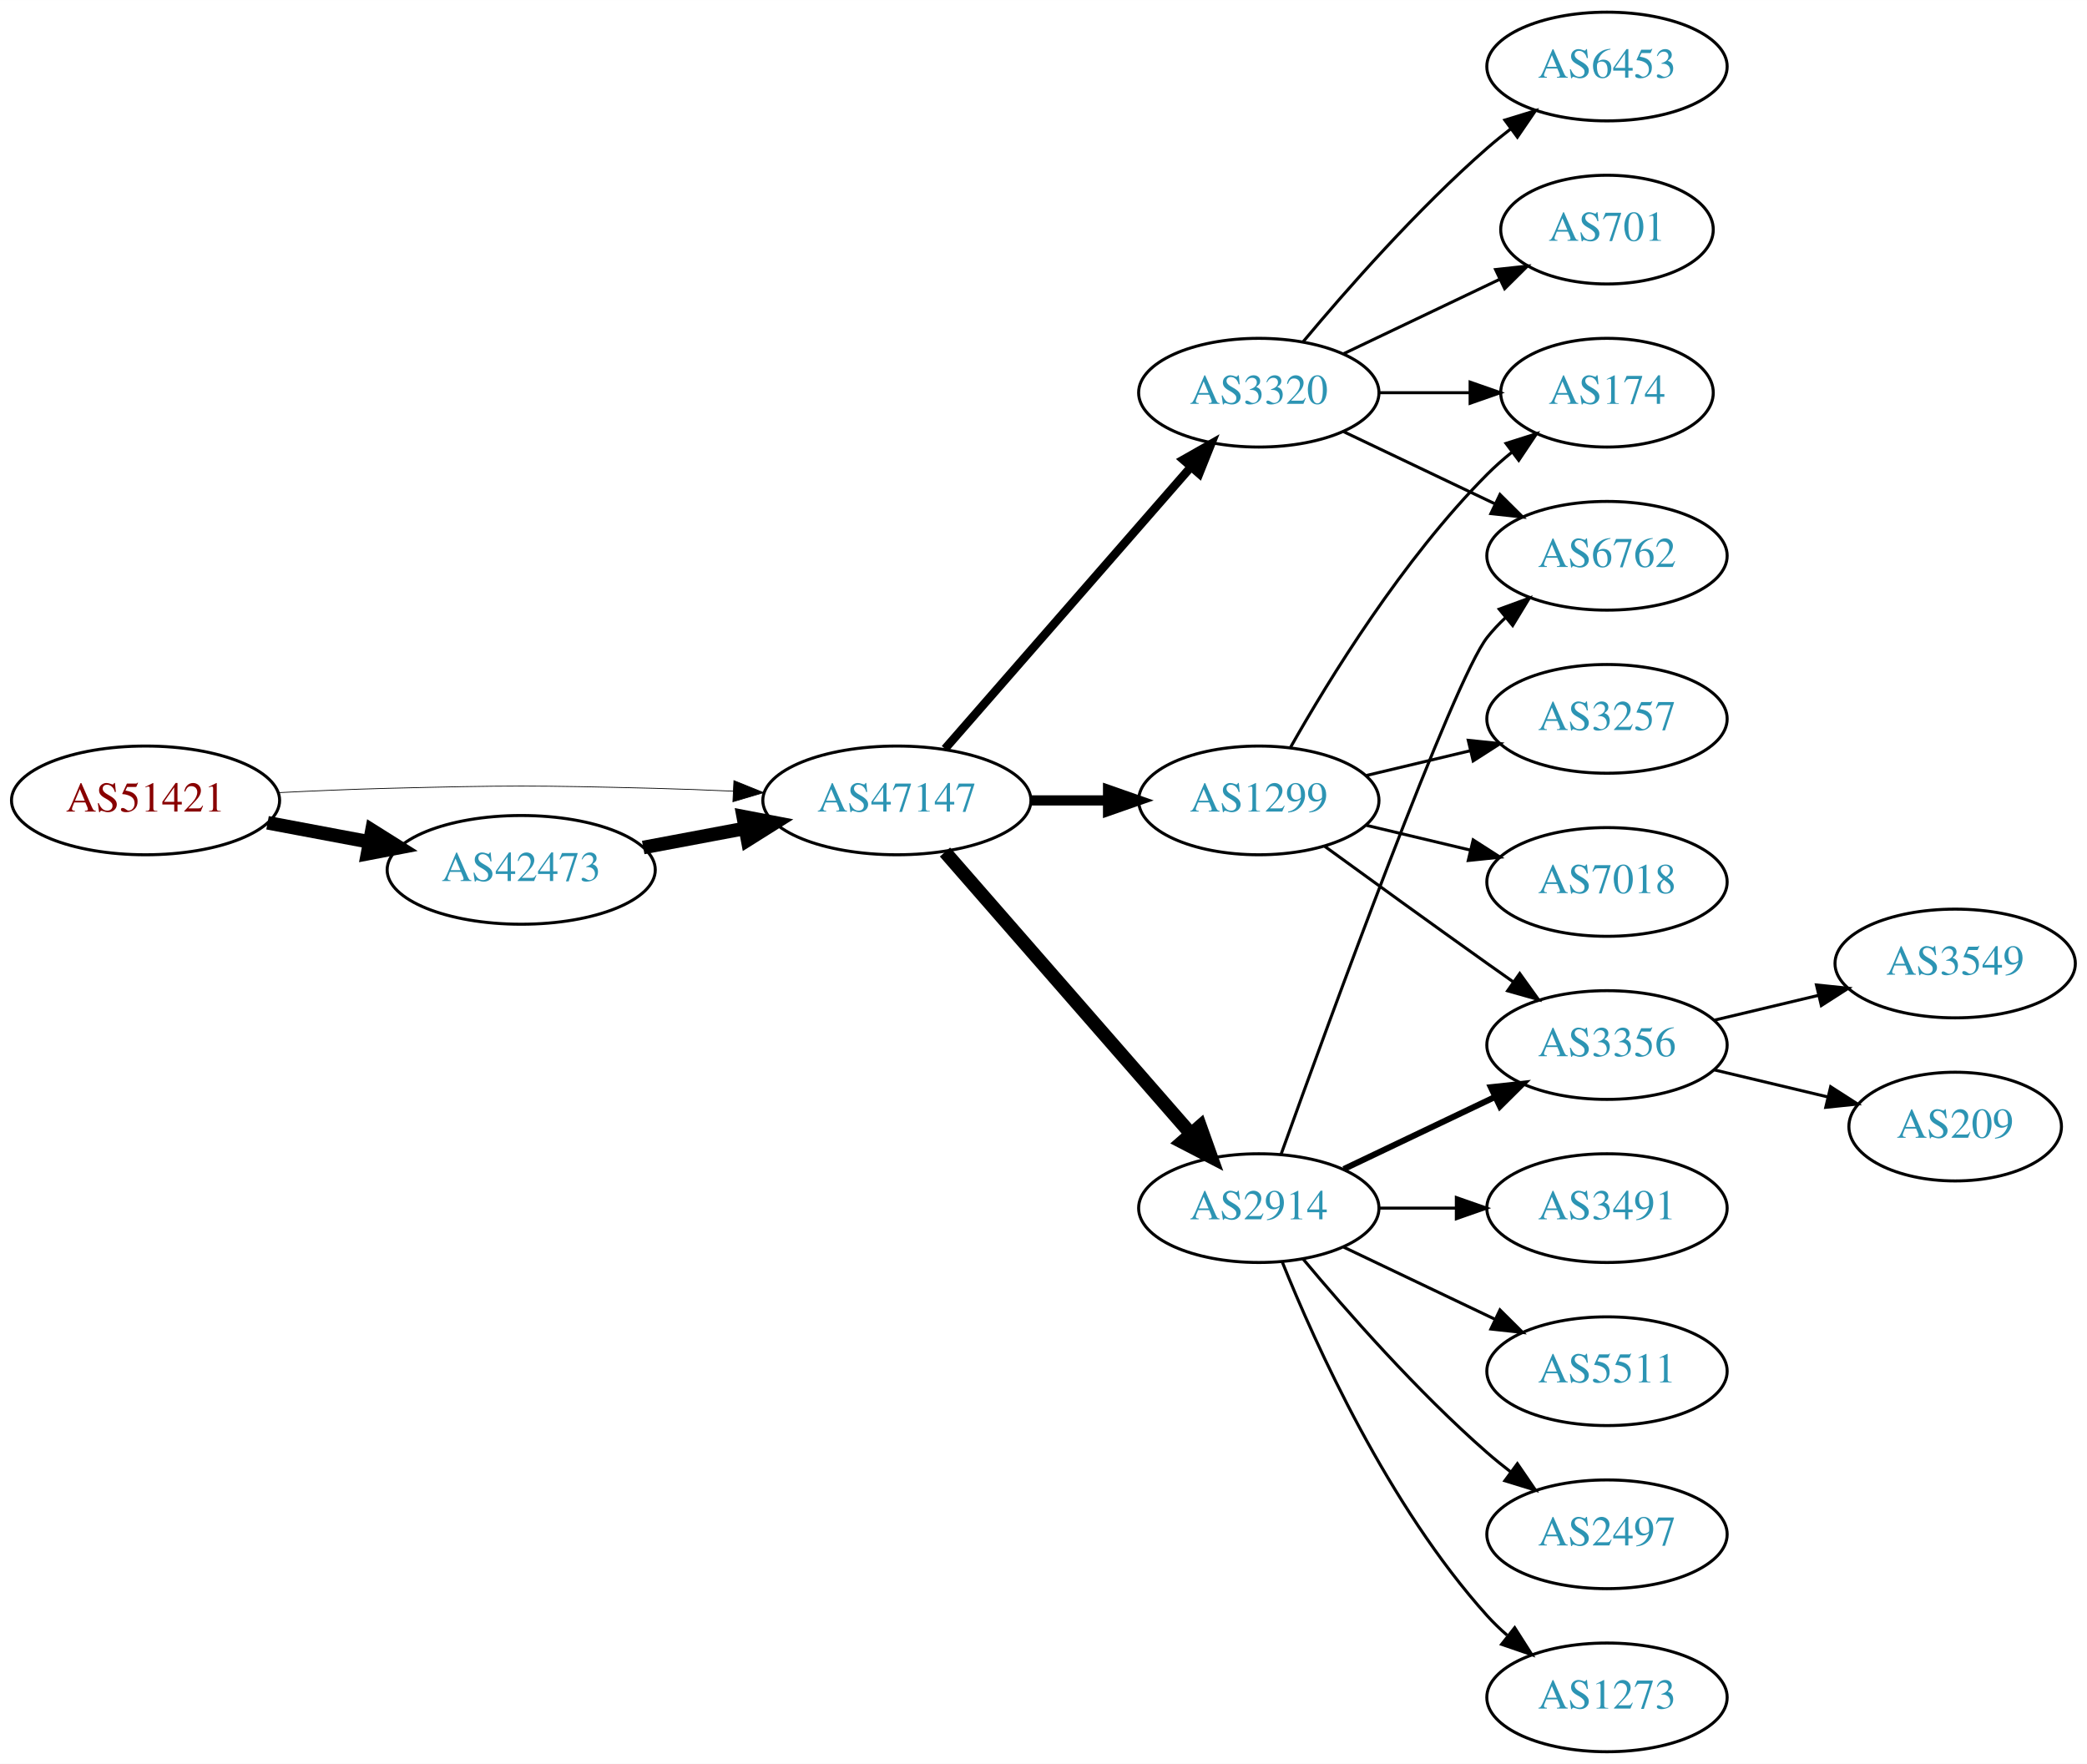
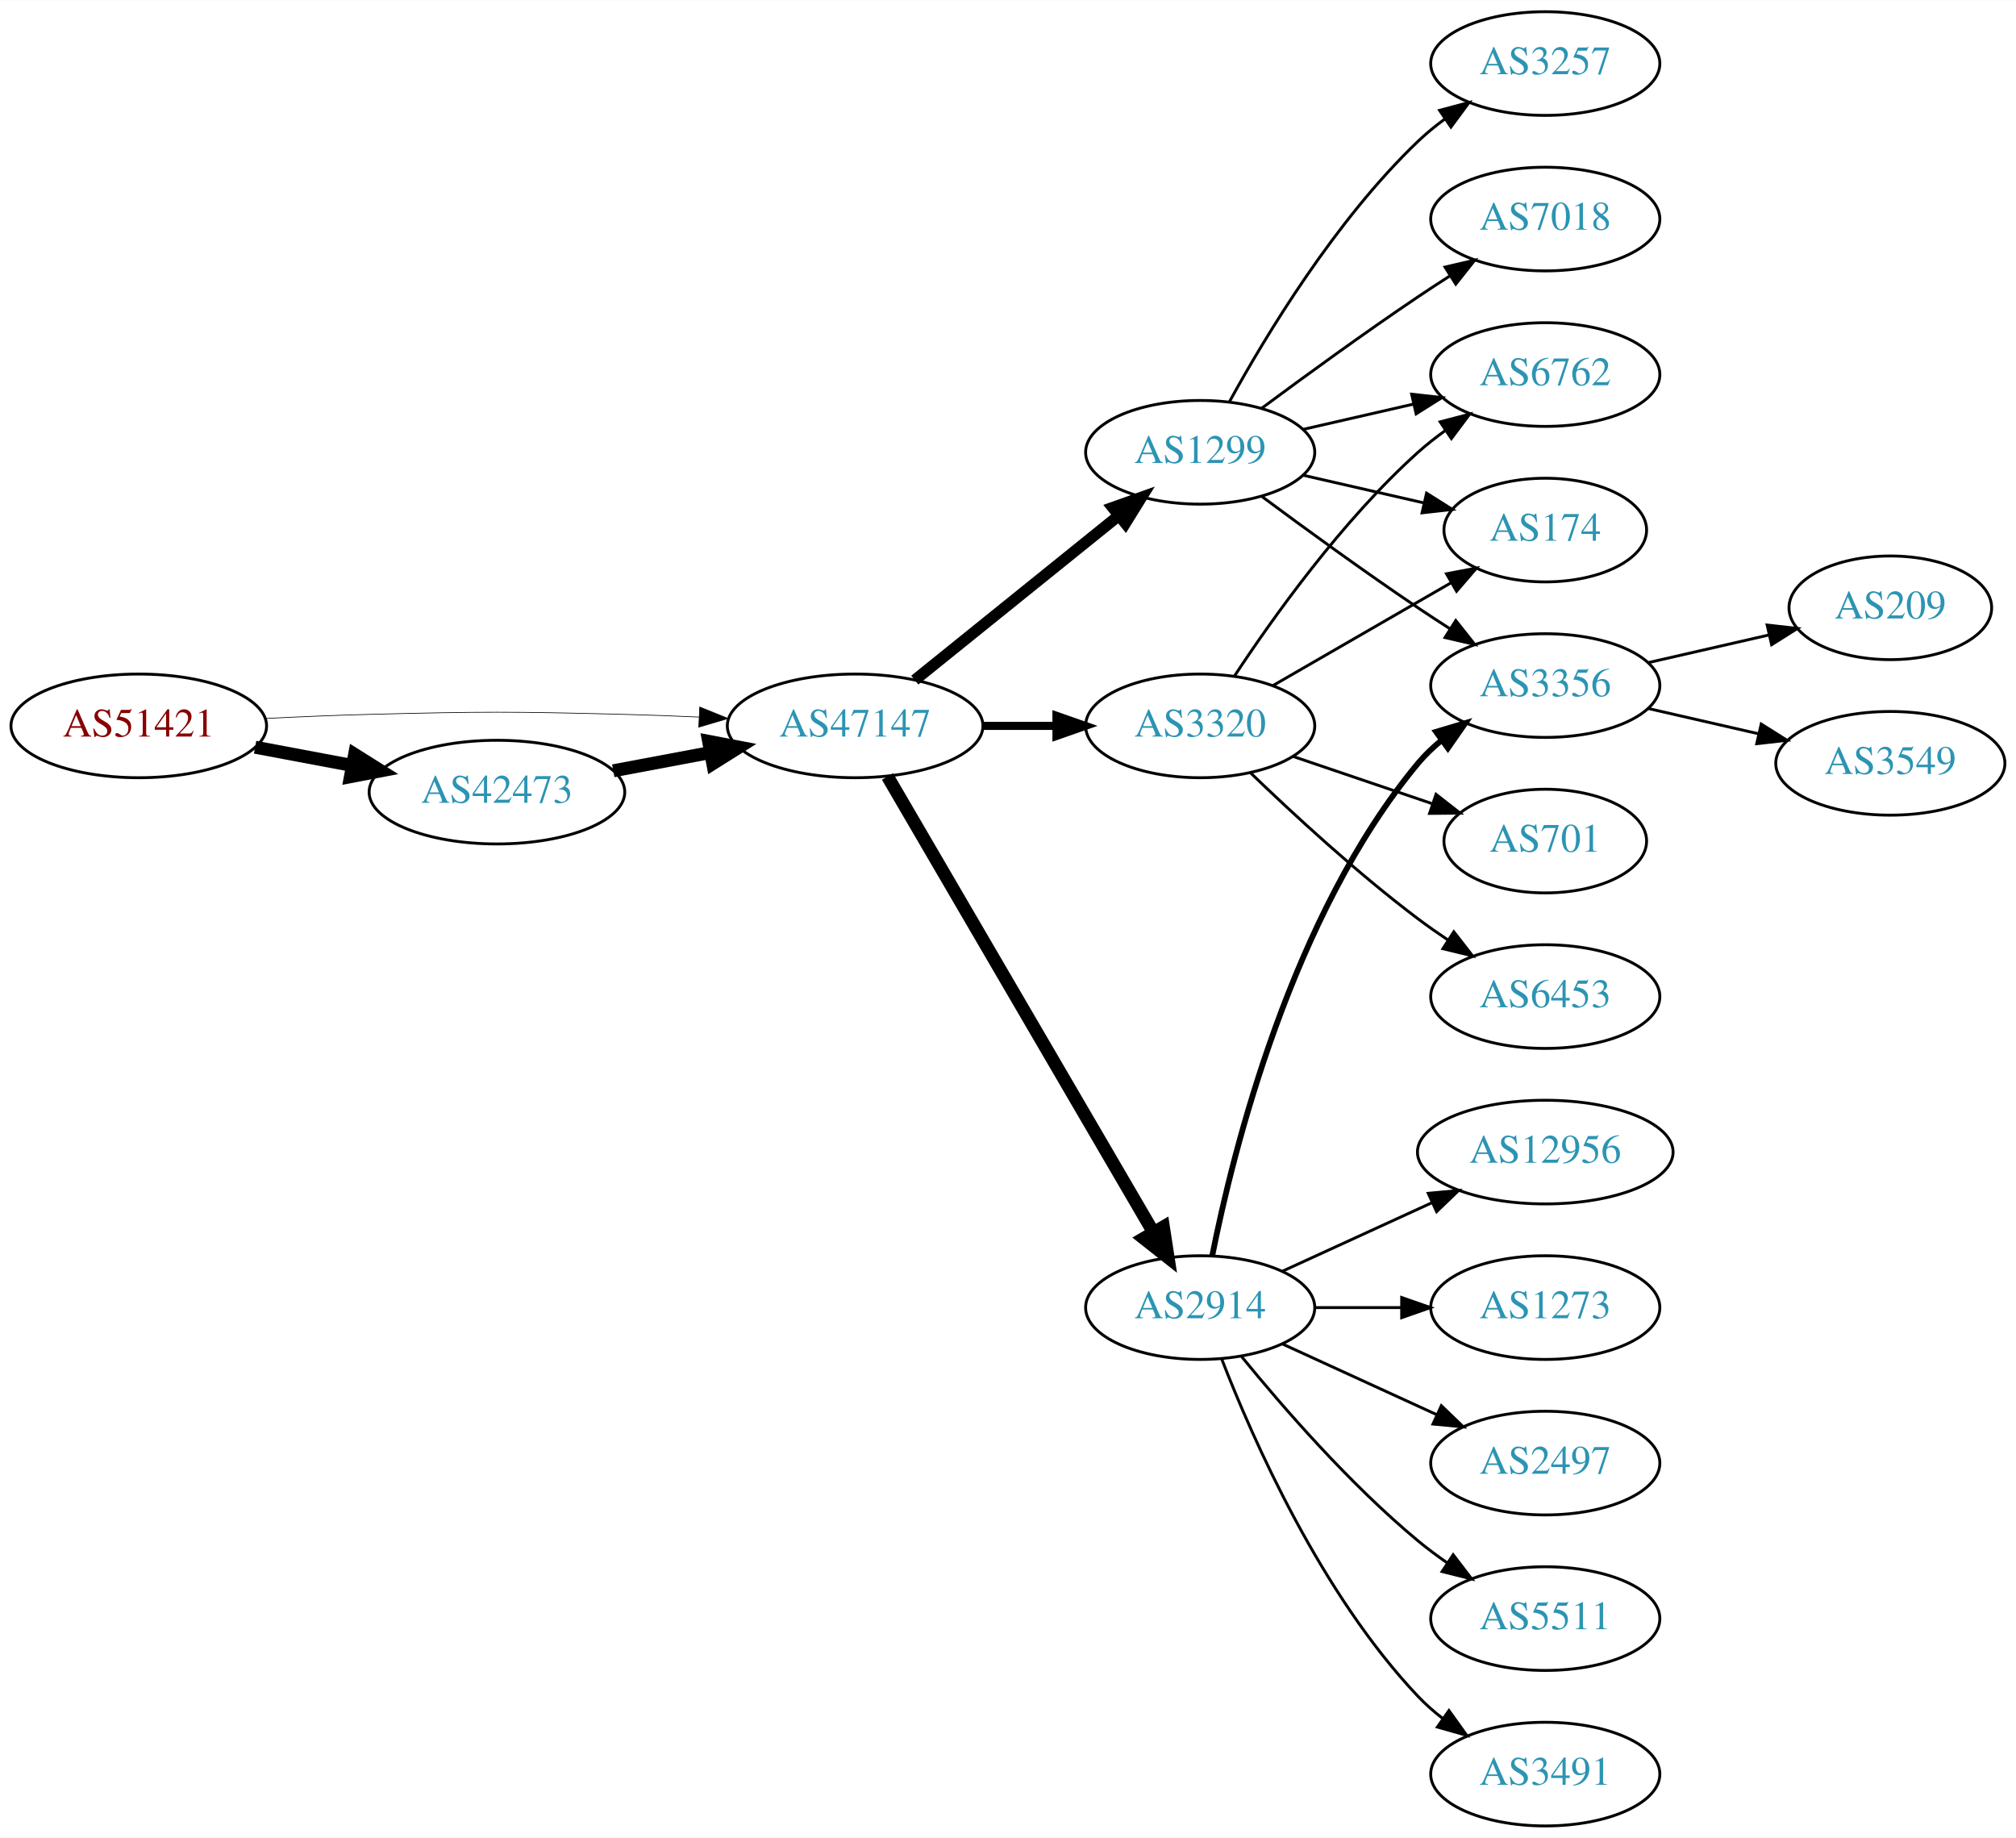
- <svg xmlns="http://www.w3.org/2000/svg" xmlns:xlink="http://www.w3.org/1999/xlink" width="691pt" height="584pt" viewBox="0.00 0.00 691.06 584.00">
-   <g id="graph0" class="graph" transform="scale(1 1) rotate(0) translate(4 580)">
-     <polygon fill="white" stroke="none" points="-4,4 -4,-580 687.055,-580 687.055,4 -4,4" />
+ <svg xmlns="http://www.w3.org/2000/svg" xmlns:xlink="http://www.w3.org/1999/xlink" width="700pt" height="638pt" viewBox="0.00 0.00 700.15 638.00">
+   <g id="graph0" class="graph" transform="scale(1 1) rotate(0) translate(4 634)">
+     <polygon fill="white" stroke="none" points="-4,4 -4,-634 696.155,-634 696.155,4 -4,4" />
    <g id="node1" class="node">
      <g id="a_node1">
        <a xlink:href="/asn/51421" xlink:title="AS51421 ~ Heinrich THURNER [AT]">
-           <ellipse fill="#ffffff" stroke="black" cx="44.196" cy="-315" rx="44.393" ry="18" />
-           <text text-anchor="middle" x="44.196" y="-311.3" font-family="Times,serif" font-size="14.00" fill="#880000">AS51421</text>
+           <ellipse fill="#ffffff" stroke="black" cx="44.196" cy="-382" rx="44.393" ry="18" />
+           <text text-anchor="middle" x="44.196" y="-378.3" font-family="Times,serif" font-size="14.00" fill="#880000">AS51421</text>
        </a>
      </g>
    </g>
    <g id="node2" class="node">
      <g id="a_node2">
        <a xlink:href="/asn/42473" xlink:title="AS42473 ~ ANEXIA Internetdienstleistungs GmbH [AT]">
-           <ellipse fill="#ffffff" stroke="black" cx="168.588" cy="-292" rx="44.393" ry="18" />
-           <text text-anchor="middle" x="168.588" y="-288.3" font-family="Times,serif" font-size="14.00" fill="#2c94b3">AS42473</text>
+           <ellipse fill="#ffffff" stroke="black" cx="168.588" cy="-359" rx="44.393" ry="18" />
+           <text text-anchor="middle" x="168.588" y="-355.3" font-family="Times,serif" font-size="14.00" fill="#2c94b3">AS42473</text>
        </a>
      </g>
    </g>
    <g id="edge1" class="edge">
-       <path fill="none" stroke="black" stroke-width="4.5" d="M84.595,-307.596C95.296,-305.585 107.019,-303.382 118.196,-301.282" />
-       <polygon fill="black" stroke="black" stroke-width="4.5" points="119.162,-305.107 128.263,-299.39 117.707,-297.367 119.162,-305.107" />
+       <path fill="none" stroke="black" stroke-width="4.5" d="M84.595,-374.596C95.296,-372.585 107.019,-370.382 118.196,-368.282" />
+       <polygon fill="black" stroke="black" stroke-width="4.5" points="119.162,-372.107 128.263,-366.39 117.707,-364.367 119.162,-372.107" />
    </g>
    <g id="node3" class="node">
      <g id="a_node3">
        <a xlink:href="/asn/47147" xlink:title="AS47147 ~ ANEXIA Internetdienstleistungs GmbH [AT]">
-           <ellipse fill="#ffffff" stroke="black" cx="292.98" cy="-315" rx="44.393" ry="18" />
-           <text text-anchor="middle" x="292.98" y="-311.3" font-family="Times,serif" font-size="14.00" fill="#2c94b3">AS47147</text>
+           <ellipse fill="#ffffff" stroke="black" cx="292.98" cy="-382" rx="44.393" ry="18" />
+           <text text-anchor="middle" x="292.98" y="-378.3" font-family="Times,serif" font-size="14.00" fill="#2c94b3">AS47147</text>
        </a>
      </g>
    </g>
    <g id="edge2" class="edge">
-       <path fill="none" stroke="black" stroke-width="0.25" d="M88.339,-317.575C100.033,-318.165 112.694,-318.705 124.392,-319 163.665,-319.991 173.511,-319.991 212.784,-319 221.192,-318.788 230.098,-318.449 238.784,-318.056" />
-       <polygon fill="black" stroke="black" stroke-width="0.25" points="239.017,-321.549 248.838,-317.575 238.682,-314.557 239.017,-321.549" />
+       <path fill="none" stroke="black" stroke-width="0.237" d="M88.339,-384.575C100.033,-385.165 112.694,-385.705 124.392,-386 163.665,-386.991 173.511,-386.991 212.784,-386 221.192,-385.788 230.098,-385.449 238.784,-385.056" />
+       <polygon fill="black" stroke="black" stroke-width="0.237" points="239.017,-388.549 248.838,-384.575 238.682,-381.557 239.017,-388.549" />
    </g>
    <g id="edge3" class="edge">
-       <path fill="none" stroke="black" stroke-width="4.5" d="M208.988,-299.404C219.688,-301.415 231.411,-303.618 242.589,-305.718" />
-       <polygon fill="black" stroke="black" stroke-width="4.5" points="242.1,-309.633 252.655,-307.61 243.554,-301.893 242.1,-309.633" />
+       <path fill="none" stroke="black" stroke-width="4.5" d="M208.988,-366.404C219.688,-368.415 231.411,-370.618 242.589,-372.718" />
+       <polygon fill="black" stroke="black" stroke-width="4.5" points="242.1,-376.633 252.655,-374.61 243.554,-368.893 242.1,-376.633" />
    </g>
    <g id="node4" class="node">
      <g id="a_node4">
        <a xlink:href="/asn/2914" xlink:title="AS2914 ~ NTT America, Inc. [US]">
          <ellipse fill="#ffffff" stroke="black" cx="412.823" cy="-180" rx="39.794" ry="18" />
          <text text-anchor="middle" x="412.823" y="-176.3" font-family="Times,serif" font-size="14.00" fill="#2c94b3">AS2914</text>
        </a>
      </g>
    </g>
    <g id="edge4" class="edge">
-       <path fill="none" stroke="black" stroke-width="4.5" d="M308.905,-297.902C329.448,-274.369 366.567,-231.845 390.164,-204.813" />
-       <polygon fill="black" stroke="black" stroke-width="4.5" points="393.41,-207.082 397.019,-196.959 387.477,-201.903 393.41,-207.082" />
+       <path fill="none" stroke="black" stroke-width="4.5" d="M304.232,-364.427C325.004,-328.821 372.152,-248.002 396.554,-206.173" />
+       <polygon fill="black" stroke="black" stroke-width="4.5" points="400.041,-208.01 401.679,-197.388 393.239,-204.042 400.041,-208.01" />
    </g>
    <g id="node5" class="node">
      <g id="a_node5">
        <a xlink:href="/asn/3320" xlink:title="AS3320 ~ DTAG [DE]">
-           <ellipse fill="#ffffff" stroke="black" cx="412.823" cy="-450" rx="39.794" ry="18" />
-           <text text-anchor="middle" x="412.823" y="-446.3" font-family="Times,serif" font-size="14.00" fill="#2c94b3">AS3320</text>
+           <ellipse fill="#ffffff" stroke="black" cx="412.823" cy="-382" rx="39.794" ry="18" />
+           <text text-anchor="middle" x="412.823" y="-378.3" font-family="Times,serif" font-size="14.00" fill="#2c94b3">AS3320</text>
        </a>
      </g>
    </g>
    <g id="edge5" class="edge">
-       <path fill="none" stroke="black" stroke-width="2.812" d="M308.905,-332.098C329.448,-355.631 366.567,-398.155 390.164,-425.187" />
-       <polygon fill="black" stroke="black" stroke-width="2.812" points="387.806,-427.809 397.019,-433.041 393.08,-423.206 387.806,-427.809" />
+       <path fill="none" stroke="black" stroke-width="2.812" d="M337.191,-382C345.504,-382 354.267,-382 362.749,-382" />
+       <polygon fill="black" stroke="black" stroke-width="2.812" points="362.908,-385.5 372.908,-382 362.908,-378.5 362.908,-385.5" />
    </g>
    <g id="node6" class="node">
      <g id="a_node6">
        <a xlink:href="/asn/1299" xlink:title="AS1299 ~ Telia Carrier [EU]">
-           <ellipse fill="#ffffff" stroke="black" cx="412.823" cy="-315" rx="39.794" ry="18" />
-           <text text-anchor="middle" x="412.823" y="-311.3" font-family="Times,serif" font-size="14.00" fill="#2c94b3">AS1299</text>
+           <ellipse fill="#ffffff" stroke="black" cx="412.823" cy="-477" rx="39.794" ry="18" />
+           <text text-anchor="middle" x="412.823" y="-473.3" font-family="Times,serif" font-size="14.00" fill="#2c94b3">AS1299</text>
        </a>
      </g>
    </g>
    <g id="edge6" class="edge">
-       <path fill="none" stroke="black" stroke-width="3.375" d="M337.191,-315C345.504,-315 354.267,-315 362.749,-315" />
-       <polygon fill="black" stroke="black" stroke-width="3.375" points="362.908,-318.5 372.908,-315 362.908,-311.5 362.908,-318.5" />
+       <path fill="none" stroke="black" stroke-width="3.938" d="M313.705,-397.901C333.11,-413.544 362.895,-437.557 384.56,-455.021" />
+       <polygon fill="black" stroke="black" stroke-width="3.938" points="382.445,-457.812 392.427,-461.363 386.838,-452.362 382.445,-457.812" />
    </g>
    <g id="node7" class="node">
      <g id="a_node7">
        <a xlink:href="/asn/3356" xlink:title="AS3356 ~ Level 3 Parent, LLC [US]">
-           <ellipse fill="#ffffff" stroke="black" cx="528.116" cy="-234" rx="39.794" ry="18" />
-           <text text-anchor="middle" x="528.116" y="-230.3" font-family="Times,serif" font-size="14.00" fill="#2c94b3">AS3356</text>
+           <ellipse fill="#ffffff" stroke="black" cx="532.666" cy="-396" rx="39.794" ry="18" />
+           <text text-anchor="middle" x="532.666" y="-392.3" font-family="Times,serif" font-size="14.00" fill="#2c94b3">AS3356</text>
        </a>
      </g>
    </g>
    <g id="edge7" class="edge">
-       <path fill="none" stroke="black" stroke-width="2" d="M440.959,-192.934C455.953,-200.081 474.774,-209.052 490.998,-216.785" />
-       <polygon fill="black" stroke="black" stroke-width="2" points="489.668,-220.028 500.201,-221.171 492.68,-213.709 489.668,-220.028" />
+       <path fill="none" stroke="black" stroke-width="2" d="M417.022,-198.073C424.185,-234.141 444.46,-316.125 488.469,-369 490.874,-371.889 493.671,-374.563 496.663,-377.013" />
+       <polygon fill="black" stroke="black" stroke-width="2" points="494.751,-379.95 504.906,-382.973 498.853,-374.277 494.751,-379.95" />
    </g>
    <g id="node8" class="node">
      <g id="a_node8">
-         <a xlink:href="/asn/5511" xlink:title="AS5511 ~ Orange S.A. [FR]">
-           <ellipse fill="#ffffff" stroke="black" cx="528.116" cy="-126" rx="39.794" ry="18" />
-           <text text-anchor="middle" x="528.116" y="-122.3" font-family="Times,serif" font-size="14.00" fill="#2c94b3">AS5511</text>
+         <a xlink:href="/asn/1273" xlink:title="AS1273 ~ Vodafone Group PLC [EU]">
+           <ellipse fill="#ffffff" stroke="black" cx="532.666" cy="-180" rx="39.794" ry="18" />
+           <text text-anchor="middle" x="532.666" y="-176.3" font-family="Times,serif" font-size="14.00" fill="#2c94b3">AS1273</text>
        </a>
      </g>
    </g>
    <g id="edge8" class="edge">
-       <path fill="none" stroke="black" d="M440.959,-167.066C455.953,-159.919 474.774,-150.948 490.998,-143.215" />
-       <polygon fill="black" stroke="black" points="492.68,-146.291 500.201,-138.829 489.668,-139.972 492.68,-146.291" />
+       <path fill="none" stroke="black" d="M452.736,-180C462.289,-180 472.639,-180 482.601,-180" />
+       <polygon fill="black" stroke="black" points="482.794,-183.5 492.794,-180 482.794,-176.5 482.794,-183.5" />
    </g>
    <g id="node9" class="node">
      <g id="a_node9">
        <a xlink:href="/asn/2497" xlink:title="AS2497 ~ Internet Initiative Japan Inc. [JP]">
-           <ellipse fill="#ffffff" stroke="black" cx="528.116" cy="-72" rx="39.794" ry="18" />
-           <text text-anchor="middle" x="528.116" y="-68.3" font-family="Times,serif" font-size="14.00" fill="#2c94b3">AS2497</text>
+           <ellipse fill="#ffffff" stroke="black" cx="532.666" cy="-126" rx="39.794" ry="18" />
+           <text text-anchor="middle" x="532.666" y="-122.3" font-family="Times,serif" font-size="14.00" fill="#2c94b3">AS2497</text>
        </a>
      </g>
    </g>
    <g id="edge9" class="edge">
-       <path fill="none" stroke="black" d="M427.453,-163.183C441.736,-146.071 465.282,-119.255 488.469,-99 490.935,-96.846 493.574,-94.706 496.271,-92.628" />
-       <polygon fill="black" stroke="black" points="498.444,-95.375 504.425,-86.63 494.296,-89.736 498.444,-95.375" />
+       <path fill="none" stroke="black" d="M441.452,-167.339C457.409,-160.027 477.679,-150.739 494.962,-142.819" />
+       <polygon fill="black" stroke="black" points="496.577,-145.929 504.21,-138.581 493.661,-139.565 496.577,-145.929" />
    </g>
    <g id="node10" class="node">
      <g id="a_node10">
-         <a xlink:href="/asn/1273" xlink:title="AS1273 ~ Vodafone Group PLC [EU]">
-           <ellipse fill="#ffffff" stroke="black" cx="528.116" cy="-18" rx="39.794" ry="18" />
-           <text text-anchor="middle" x="528.116" y="-14.3" font-family="Times,serif" font-size="14.00" fill="#2c94b3">AS1273</text>
+         <a xlink:href="/asn/5511" xlink:title="AS5511 ~ Orange S.A. [FR]">
+           <ellipse fill="#ffffff" stroke="black" cx="532.666" cy="-72" rx="39.794" ry="18" />
+           <text text-anchor="middle" x="532.666" y="-68.3" font-family="Times,serif" font-size="14.00" fill="#2c94b3">AS5511</text>
        </a>
      </g>
    </g>
    <g id="edge10" class="edge">
-       <path fill="none" stroke="black" d="M420.571,-162.213C431.622,-134.757 455.675,-81.422 488.469,-45 490.472,-42.776 492.691,-40.637 495.023,-38.603" />
-       <polygon fill="black" stroke="black" points="497.554,-41.065 503.242,-32.127 493.221,-35.567 497.554,-41.065" />
+       <path fill="none" stroke="black" d="M427.242,-162.935C441.357,-145.625 464.771,-118.655 488.469,-99 491.686,-96.332 495.186,-93.73 498.757,-91.259" />
+       <polygon fill="black" stroke="black" points="500.68,-94.183 507.113,-85.764 496.835,-88.334 500.68,-94.183" />
    </g>
    <g id="node11" class="node">
      <g id="a_node11">
-         <a xlink:href="/asn/6762" xlink:title="AS6762 ~ TELECOM ITALIA SPARKLE S.p.A. [IT]">
-           <ellipse fill="#ffffff" stroke="black" cx="528.116" cy="-396" rx="39.794" ry="18" />
-           <text text-anchor="middle" x="528.116" y="-392.3" font-family="Times,serif" font-size="14.00" fill="#2c94b3">AS6762</text>
+         <a xlink:href="/asn/3491" xlink:title="AS3491 ~ PCCW Global, Inc. [US]">
+           <ellipse fill="#ffffff" stroke="black" cx="532.666" cy="-18" rx="39.794" ry="18" />
+           <text text-anchor="middle" x="532.666" y="-14.3" font-family="Times,serif" font-size="14.00" fill="#2c94b3">AS3491</text>
        </a>
      </g>
    </g>
    <g id="edge11" class="edge">
-       <path fill="none" stroke="black" d="M420.196,-197.825C436.137,-242.151 477.262,-354.812 488.469,-369 490.277,-371.288 492.33,-373.462 494.524,-375.51" />
-       <polygon fill="black" stroke="black" points="492.435,-378.323 502.384,-381.966 496.878,-372.914 492.435,-378.323" />
+       <path fill="none" stroke="black" d="M420.346,-162.006C431.097,-134.272 454.754,-80.571 488.469,-45 491.055,-42.272 493.973,-39.706 497.041,-37.323" />
+       <polygon fill="black" stroke="black" points="499.219,-40.069 505.389,-31.457 495.195,-34.342 499.219,-40.069" />
    </g>
    <g id="node12" class="node">
      <g id="a_node12">
-         <a xlink:href="/asn/3491" xlink:title="AS3491 ~ PCCW Global, Inc. [US]">
-           <ellipse fill="#ffffff" stroke="black" cx="528.116" cy="-180" rx="39.794" ry="18" />
-           <text text-anchor="middle" x="528.116" y="-176.3" font-family="Times,serif" font-size="14.00" fill="#2c94b3">AS3491</text>
+         <a xlink:href="/asn/12956" xlink:title="AS12956 ~ TELXIUS [ES]">
+           <ellipse fill="#ffffff" stroke="black" cx="532.666" cy="-234" rx="44.393" ry="18" />
+           <text text-anchor="middle" x="532.666" y="-230.3" font-family="Times,serif" font-size="14.00" fill="#2c94b3">AS12956</text>
        </a>
      </g>
    </g>
    <g id="edge12" class="edge">
-       <path fill="none" stroke="black" d="M452.495,-180C460.698,-180 469.462,-180 477.994,-180" />
-       <polygon fill="black" stroke="black" points="478.233,-183.5 488.233,-180 478.233,-176.5 478.233,-183.5" />
-     </g>
-     <g id="edge13" class="edge">
-       <path fill="none" stroke="black" d="M440.959,-437.066C455.953,-429.919 474.774,-420.948 490.998,-413.215" />
-       <polygon fill="black" stroke="black" points="492.68,-416.291 500.201,-408.829 489.668,-409.972 492.68,-416.291" />
+       <path fill="none" stroke="black" d="M441.452,-192.661C456.95,-199.762 476.516,-208.728 493.463,-216.494" />
+       <polygon fill="black" stroke="black" points="492.016,-219.681 502.565,-220.665 494.933,-213.317 492.016,-219.681" />
    </g>
    <g id="node13" class="node">
      <g id="a_node13">
-         <a xlink:href="/asn/174" xlink:title="AS174 ~ Cogent Communications [US]">
-           <ellipse fill="#ffffff" stroke="black" cx="528.116" cy="-450" rx="35.194" ry="18" />
-           <text text-anchor="middle" x="528.116" y="-446.3" font-family="Times,serif" font-size="14.00" fill="#2c94b3">AS174</text>
-         </a>
-       </g>
-     </g>
-     <g id="edge14" class="edge">
-       <path fill="none" stroke="black" d="M452.495,-450C462.201,-450 472.691,-450 482.654,-450" />
-       <polygon fill="black" stroke="black" points="482.79,-453.5 492.79,-450 482.79,-446.5 482.79,-453.5" />
+         <a xlink:href="/asn/6762" xlink:title="AS6762 ~ TELECOM ITALIA SPARKLE S.p.A. [IT]">
+           <ellipse fill="#ffffff" stroke="black" cx="532.666" cy="-504" rx="39.794" ry="18" />
+           <text text-anchor="middle" x="532.666" y="-500.3" font-family="Times,serif" font-size="14.00" fill="#2c94b3">AS6762</text>
+         </a>
+       </g>
+     </g>
+     <g id="edge13" class="edge">
+       <path fill="none" stroke="black" d="M424.689,-399.252C438.012,-419.5 462.095,-453.315 488.469,-477 491.42,-479.65 494.663,-482.2 498.004,-484.604" />
+       <polygon fill="black" stroke="black" points="496.152,-487.576 506.404,-490.251 500.058,-481.767 496.152,-487.576" />
    </g>
    <g id="node14" class="node">
      <g id="a_node14">
-         <a xlink:href="/asn/701" xlink:title="AS701 ~ UUNET [US]">
-           <ellipse fill="#ffffff" stroke="black" cx="528.116" cy="-504" rx="35.194" ry="18" />
-           <text text-anchor="middle" x="528.116" y="-500.3" font-family="Times,serif" font-size="14.00" fill="#2c94b3">AS701</text>
-         </a>
-       </g>
-     </g>
-     <g id="edge15" class="edge">
-       <path fill="none" stroke="black" d="M440.959,-462.934C456.391,-470.29 475.877,-479.577 492.412,-487.459" />
-       <polygon fill="black" stroke="black" points="491.221,-490.768 501.754,-491.911 494.232,-484.449 491.221,-490.768" />
+         <a xlink:href="/asn/174" xlink:title="AS174 ~ Cogent Communications [US]">
+           <ellipse fill="#ffffff" stroke="black" cx="532.666" cy="-450" rx="35.194" ry="18" />
+           <text text-anchor="middle" x="532.666" y="-446.3" font-family="Times,serif" font-size="14.00" fill="#2c94b3">AS174</text>
+         </a>
+       </g>
+     </g>
+     <g id="edge14" class="edge">
+       <path fill="none" stroke="black" d="M437.955,-395.925C455.859,-406.256 480.44,-420.441 499.935,-431.69" />
+       <polygon fill="black" stroke="black" points="498.357,-434.82 508.767,-436.787 501.855,-428.757 498.357,-434.82" />
    </g>
    <g id="node15" class="node">
      <g id="a_node15">
-         <a xlink:href="/asn/6453" xlink:title="AS6453 ~ TATA COMMUNICATIONS (AMERICA) INC [US]">
-           <ellipse fill="#ffffff" stroke="black" cx="528.116" cy="-558" rx="39.794" ry="18" />
-           <text text-anchor="middle" x="528.116" y="-554.3" font-family="Times,serif" font-size="14.00" fill="#2c94b3">AS6453</text>
-         </a>
-       </g>
-     </g>
-     <g id="edge16" class="edge">
-       <path fill="none" stroke="black" d="M427.453,-466.817C441.736,-483.929 465.282,-510.745 488.469,-531 490.935,-533.154 493.574,-535.294 496.271,-537.372" />
-       <polygon fill="black" stroke="black" points="494.296,-540.264 504.425,-543.37 498.444,-534.625 494.296,-540.264" />
-     </g>
-     <g id="edge18" class="edge">
-       <path fill="none" stroke="black" d="M434.671,-299.778C449.605,-288.909 470.219,-273.975 488.469,-261 491.29,-258.995 494.233,-256.915 497.181,-254.841" />
-       <polygon fill="black" stroke="black" points="499.227,-257.681 505.406,-249.074 495.208,-251.95 499.227,-257.681" />
-     </g>
-     <g id="edge19" class="edge">
-       <path fill="none" stroke="black" d="M423.283,-332.49C436.065,-355.096 460.497,-394.886 488.469,-423 490.97,-425.513 493.73,-427.949 496.591,-430.261" />
-       <polygon fill="black" stroke="black" points="494.69,-433.21 504.789,-436.413 498.892,-427.611 494.69,-433.21" />
+         <a xlink:href="/asn/701" xlink:title="AS701 ~ UUNET [US]">
+           <ellipse fill="#ffffff" stroke="black" cx="532.666" cy="-342" rx="35.194" ry="18" />
+           <text text-anchor="middle" x="532.666" y="-338.3" font-family="Times,serif" font-size="14.00" fill="#2c94b3">AS701</text>
+         </a>
+       </g>
+     </g>
+     <g id="edge15" class="edge">
+       <path fill="none" stroke="black" d="M445.093,-371.386C459.86,-366.373 477.623,-360.344 493.206,-355.055" />
+       <polygon fill="black" stroke="black" points="494.734,-358.232 503.078,-351.704 492.484,-351.604 494.734,-358.232" />
    </g>
    <g id="node16" class="node">
      <g id="a_node16">
+         <a xlink:href="/asn/6453" xlink:title="AS6453 ~ TATA COMMUNICATIONS (AMERICA) INC [US]">
+           <ellipse fill="#ffffff" stroke="black" cx="532.666" cy="-288" rx="39.794" ry="18" />
+           <text text-anchor="middle" x="532.666" y="-284.3" font-family="Times,serif" font-size="14.00" fill="#2c94b3">AS6453</text>
+         </a>
+       </g>
+     </g>
+     <g id="edge16" class="edge">
+       <path fill="none" stroke="black" d="M430.3,-365.691C444.969,-351.551 467.319,-330.914 488.469,-315 491.808,-312.488 495.386,-309.983 499.001,-307.568" />
+       <polygon fill="black" stroke="black" points="500.908,-310.504 507.409,-302.138 497.109,-304.624 500.908,-310.504" />
+     </g>
+     <g id="edge23" class="edge">
+       <path fill="none" stroke="black" d="M434.153,-461.723C449.016,-450.696 469.76,-435.593 488.469,-423 492.018,-420.611 495.769,-418.161 499.517,-415.758" />
+       <polygon fill="black" stroke="black" points="501.585,-418.591 508.166,-410.288 497.843,-412.675 501.585,-418.591" />
+     </g>
+     <g id="edge22" class="edge">
+       <path fill="none" stroke="black" d="M448.542,-484.955C460.542,-487.704 474.163,-490.825 486.856,-493.733" />
+       <polygon fill="black" stroke="black" points="486.258,-497.187 496.787,-496.009 487.821,-490.364 486.258,-497.187" />
+     </g>
+     <g id="edge20" class="edge">
+       <path fill="none" stroke="black" d="M448.542,-469.045C461.635,-466.045 476.657,-462.604 490.298,-459.478" />
+       <polygon fill="black" stroke="black" points="491.439,-462.807 500.405,-457.162 489.876,-455.984 491.439,-462.807" />
+     </g>
+     <g id="node19" class="node">
+       <g id="a_node19">
        <a xlink:href="/asn/3257" xlink:title="AS3257 ~ GTT [DE]">
-           <ellipse fill="#ffffff" stroke="black" cx="528.116" cy="-342" rx="39.794" ry="18" />
-           <text text-anchor="middle" x="528.116" y="-338.3" font-family="Times,serif" font-size="14.00" fill="#2c94b3">AS3257</text>
-         </a>
-       </g>
-     </g>
-     <g id="edge17" class="edge">
-       <path fill="none" stroke="black" d="M448.43,-323.248C459.301,-325.838 471.456,-328.735 482.898,-331.462" />
-       <polygon fill="black" stroke="black" points="482.182,-334.889 492.721,-333.803 483.804,-328.08 482.182,-334.889" />
+           <ellipse fill="#ffffff" stroke="black" cx="532.666" cy="-612" rx="39.794" ry="18" />
+           <text text-anchor="middle" x="532.666" y="-608.3" font-family="Times,serif" font-size="14.00" fill="#2c94b3">AS3257</text>
+         </a>
+       </g>
+     </g>
+     <g id="edge19" class="edge">
+       <path fill="none" stroke="black" d="M423.064,-494.713C435.61,-517.561 459.787,-557.611 488.469,-585 491.338,-587.739 494.527,-590.347 497.836,-592.785" />
+       <polygon fill="black" stroke="black" points="495.959,-595.742 506.195,-598.477 499.899,-589.956 495.959,-595.742" />
+     </g>
+     <g id="node20" class="node">
+       <g id="a_node20">
+         <a xlink:href="/asn/7018" xlink:title="AS7018 ~ AT&amp;T Services, Inc. [US]">
+           <ellipse fill="#ffffff" stroke="black" cx="532.666" cy="-558" rx="39.794" ry="18" />
+           <text text-anchor="middle" x="532.666" y="-554.3" font-family="Times,serif" font-size="14.00" fill="#2c94b3">AS7018</text>
+         </a>
+       </g>
+     </g>
+     <g id="edge21" class="edge">
+       <path fill="none" stroke="black" d="M434.153,-492.277C449.016,-503.304 469.76,-518.407 488.469,-531 492.018,-533.389 495.769,-535.839 499.517,-538.242" />
+       <polygon fill="black" stroke="black" points="497.843,-541.325 508.166,-543.712 501.585,-535.409 497.843,-541.325" />
    </g>
    <g id="node17" class="node">
      <g id="a_node17">
-         <a xlink:href="/asn/7018" xlink:title="AS7018 ~ AT&amp;T Services, Inc. [US]">
-           <ellipse fill="#ffffff" stroke="black" cx="528.116" cy="-288" rx="39.794" ry="18" />
-           <text text-anchor="middle" x="528.116" y="-284.3" font-family="Times,serif" font-size="14.00" fill="#2c94b3">AS7018</text>
-         </a>
-       </g>
-     </g>
-     <g id="edge20" class="edge">
-       <path fill="none" stroke="black" d="M448.43,-306.752C459.301,-304.162 471.456,-301.265 482.898,-298.538" />
-       <polygon fill="black" stroke="black" points="483.804,-301.92 492.721,-296.197 482.182,-295.111 483.804,-301.92" />
+         <a xlink:href="/asn/209" xlink:title="AS209 ~ CenturyLink Communications, LLC [US]">
+           <ellipse fill="#ffffff" stroke="black" cx="652.508" cy="-423" rx="35.194" ry="18" />
+           <text text-anchor="middle" x="652.508" y="-419.3" font-family="Times,serif" font-size="14.00" fill="#2c94b3">AS209</text>
+         </a>
+       </g>
+     </g>
+     <g id="edge17" class="edge">
+       <path fill="none" stroke="black" d="M568.385,-403.955C581.477,-406.955 596.499,-410.396 610.14,-413.522" />
+       <polygon fill="black" stroke="black" points="609.718,-417.016 620.247,-415.838 611.282,-410.193 609.718,-417.016" />
    </g>
    <g id="node18" class="node">
      <g id="a_node18">
        <a xlink:href="/asn/3549" xlink:title="AS3549 ~ Level 3 Parent, LLC [US]">
-           <ellipse fill="#ffffff" stroke="black" cx="643.409" cy="-261" rx="39.794" ry="18" />
-           <text text-anchor="middle" x="643.409" y="-257.3" font-family="Times,serif" font-size="14.00" fill="#2c94b3">AS3549</text>
-         </a>
-       </g>
-     </g>
-     <g id="edge21" class="edge">
-       <path fill="none" stroke="black" d="M563.723,-242.248C574.594,-244.838 586.749,-247.735 598.191,-250.462" />
-       <polygon fill="black" stroke="black" points="597.475,-253.889 608.014,-252.803 599.097,-247.08 597.475,-253.889" />
-     </g>
-     <g id="node19" class="node">
-       <g id="a_node19">
-         <a xlink:href="/asn/209" xlink:title="AS209 ~ CenturyLink Communications, LLC [US]">
-           <ellipse fill="#ffffff" stroke="black" cx="643.409" cy="-207" rx="35.194" ry="18" />
-           <text text-anchor="middle" x="643.409" y="-203.3" font-family="Times,serif" font-size="14.00" fill="#2c94b3">AS209</text>
-         </a>
-       </g>
-     </g>
-     <g id="edge22" class="edge">
-       <path fill="none" stroke="black" d="M563.723,-225.752C575.518,-222.942 588.822,-219.771 601.09,-216.847" />
-       <polygon fill="black" stroke="black" points="602.179,-220.186 611.095,-214.463 600.556,-213.376 602.179,-220.186" />
+           <ellipse fill="#ffffff" stroke="black" cx="652.508" cy="-369" rx="39.794" ry="18" />
+           <text text-anchor="middle" x="652.508" y="-365.3" font-family="Times,serif" font-size="14.00" fill="#2c94b3">AS3549</text>
+         </a>
+       </g>
+     </g>
+     <g id="edge18" class="edge">
+       <path fill="none" stroke="black" d="M568.385,-388.045C580.385,-385.296 594.006,-382.175 606.698,-379.267" />
+       <polygon fill="black" stroke="black" points="607.664,-382.636 616.63,-376.991 606.101,-375.813 607.664,-382.636" />
    </g>
  </g>
</svg>
